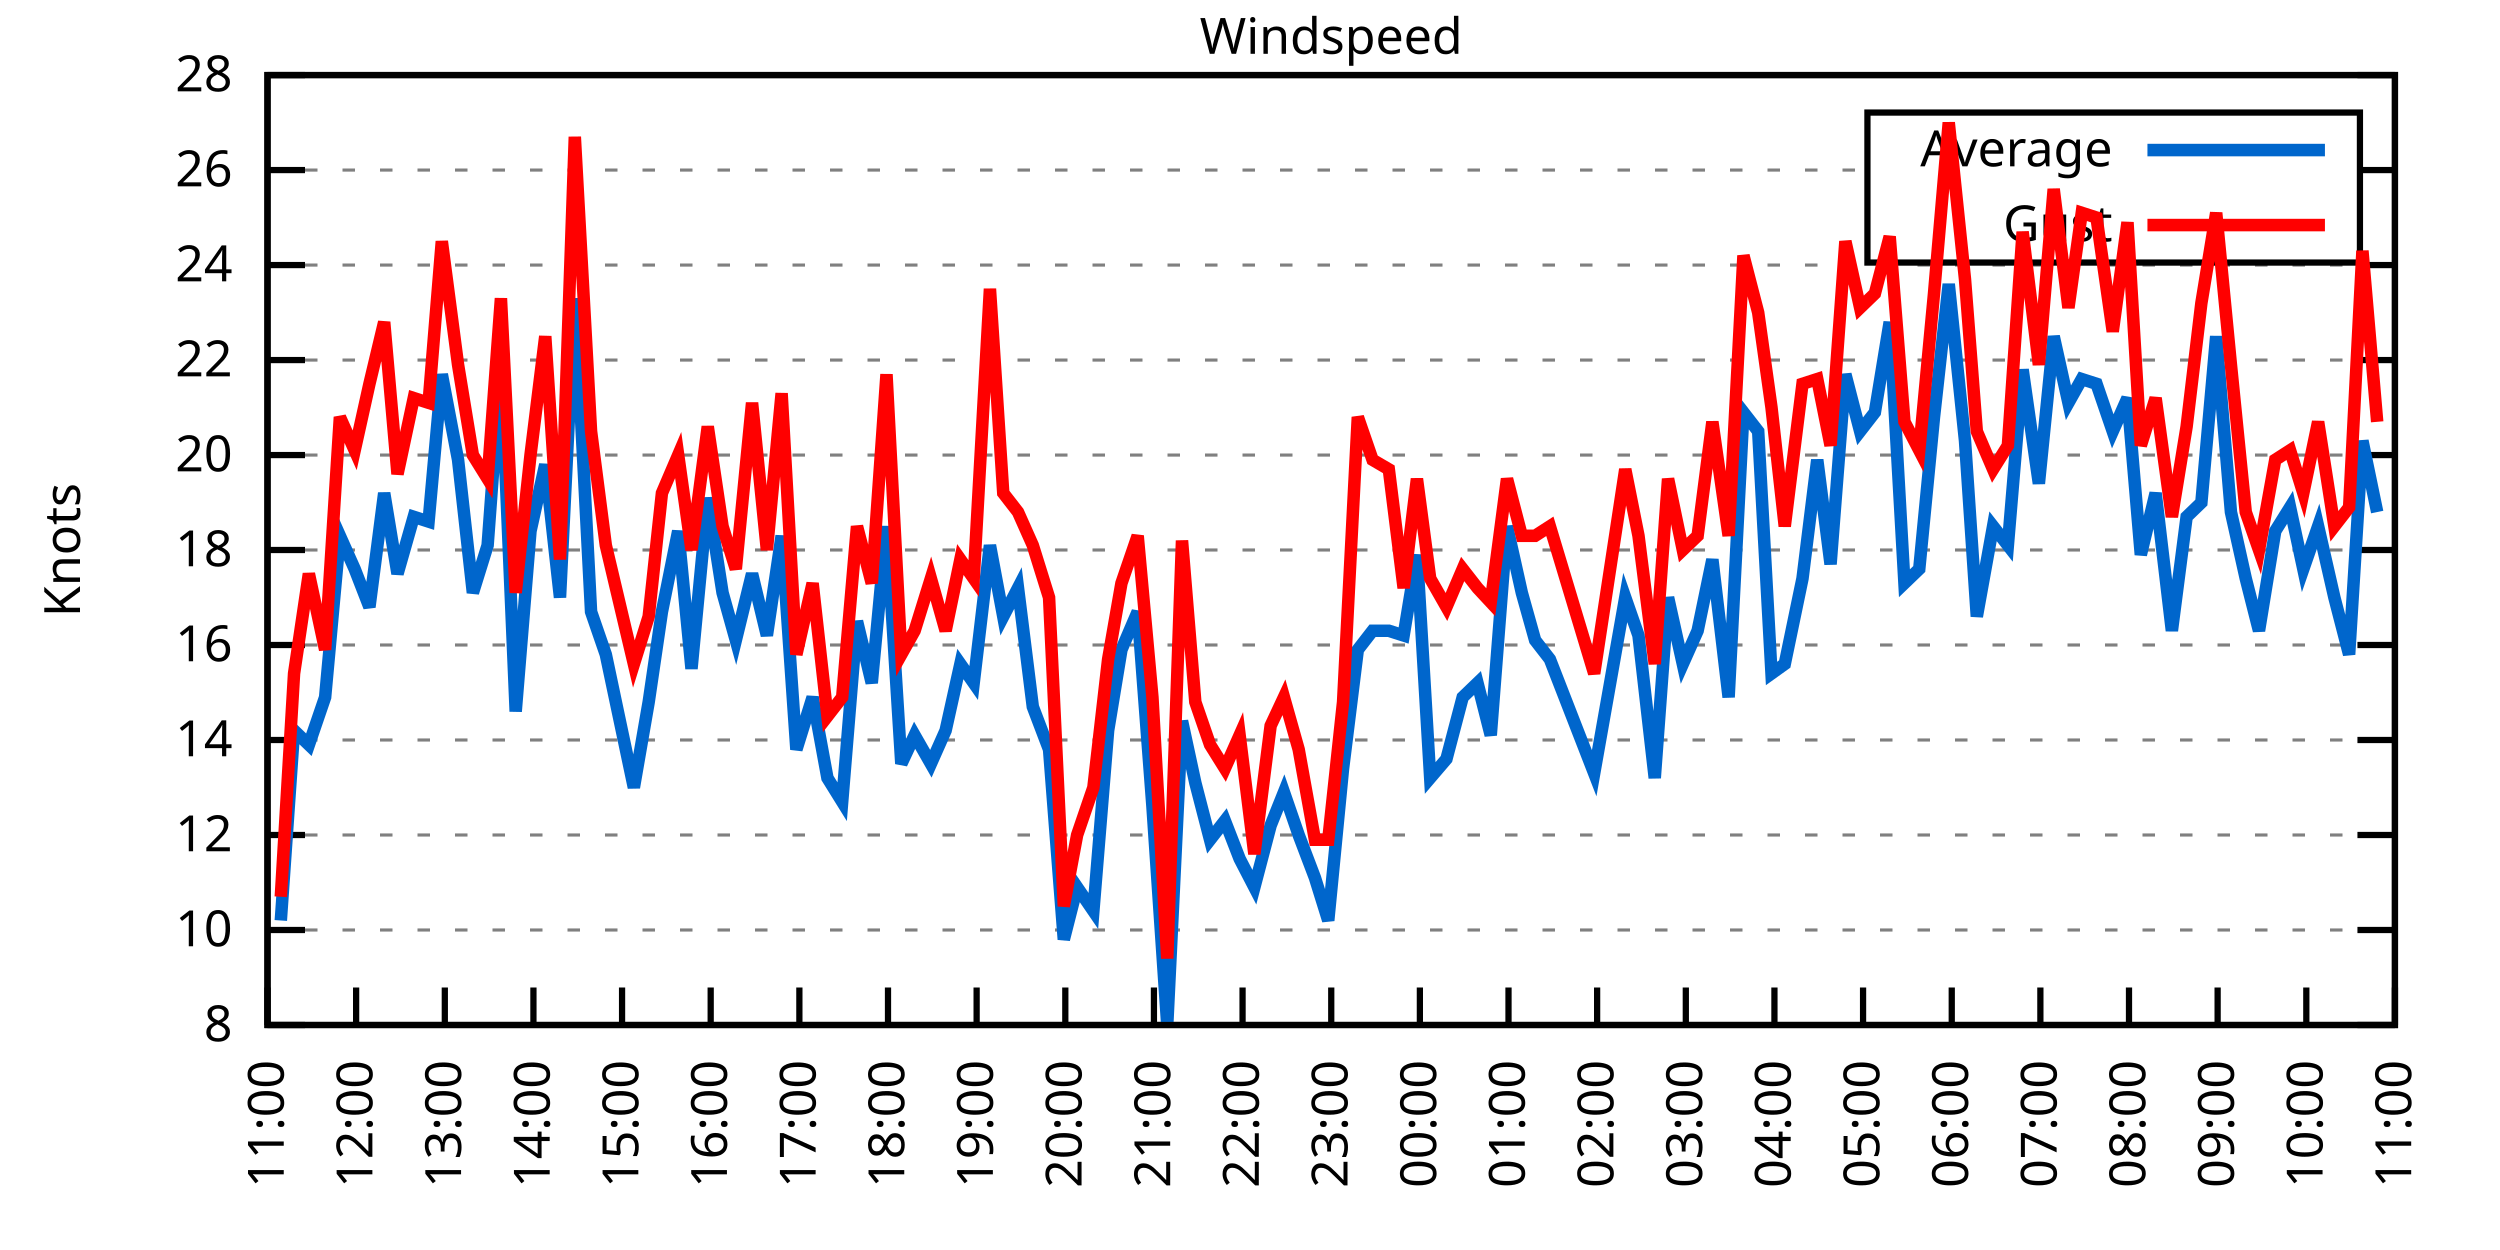
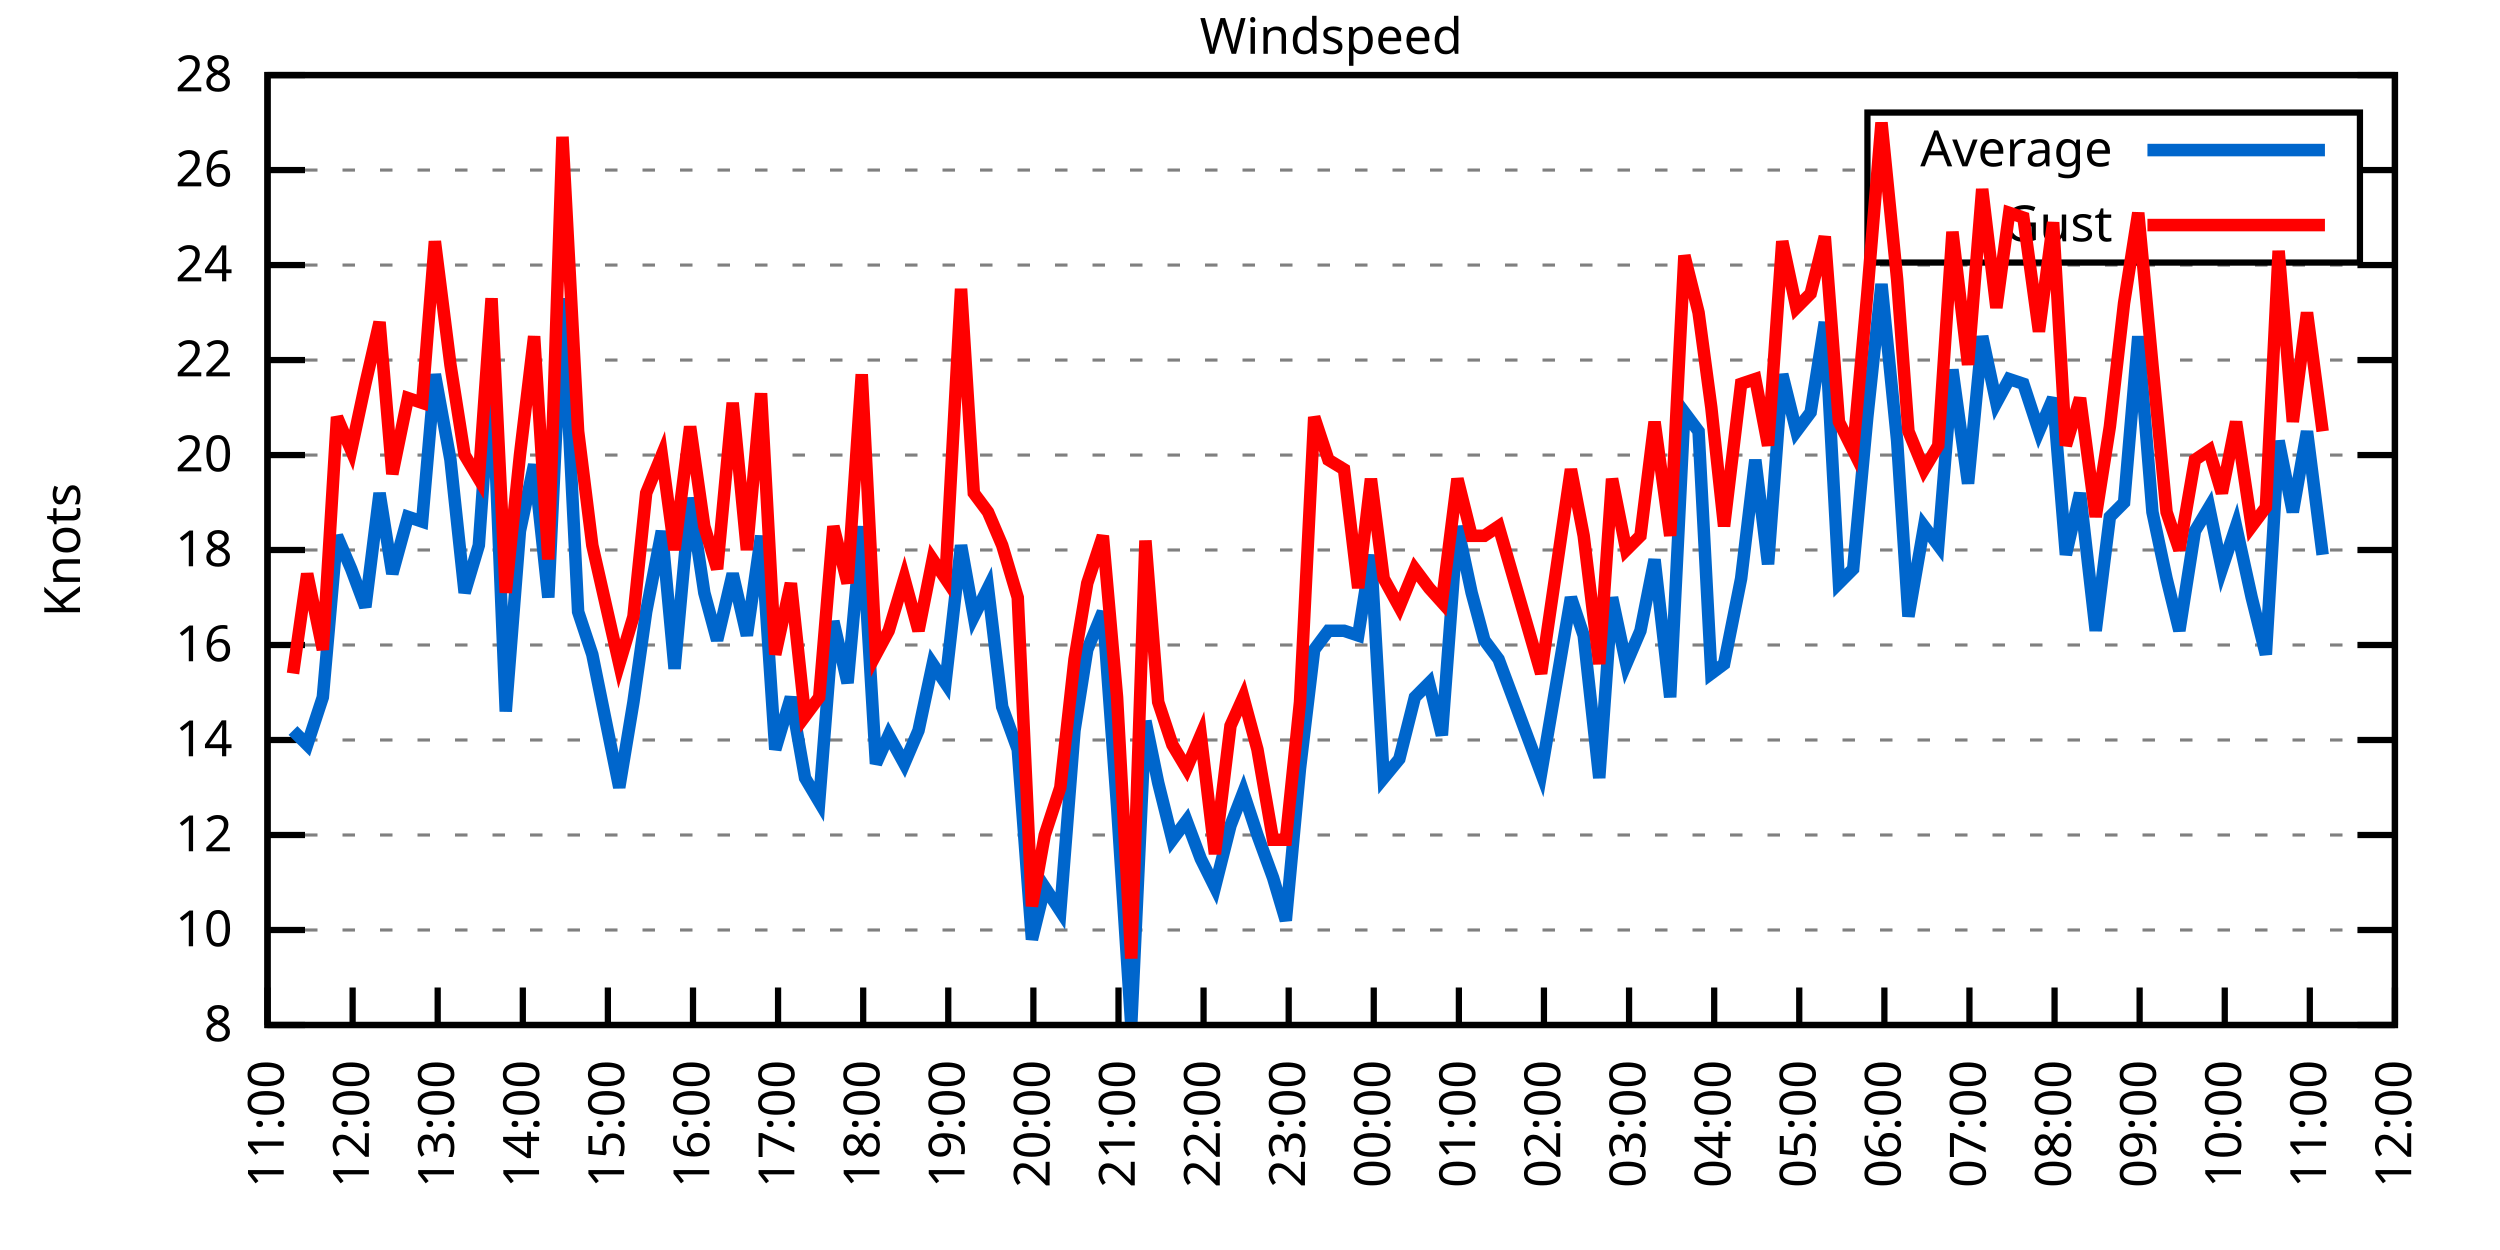
<svg xmlns="http://www.w3.org/2000/svg" xmlns:xlink="http://www.w3.org/1999/xlink" width="400" height="200" viewBox="0 0 400 200">
  <g id="gnuplot_canvas">
    <rect x="0" y="0" width="400" height="200" fill="none" />
    <defs>
      <circle id="gpDot" r="0.5" stroke-width="0.5" stroke="currentColor" />
      <path id="gpPt0" stroke-width="0.333" stroke="currentColor" d="M-1,0 h2 M0,-1 v2" />
      <path id="gpPt1" stroke-width="0.333" stroke="currentColor" d="M-1,-1 L1,1 M1,-1 L-1,1" />
      <path id="gpPt2" stroke-width="0.333" stroke="currentColor" d="M-1,0 L1,0 M0,-1 L0,1 M-1,-1 L1,1 M-1,1 L1,-1" />
      <rect id="gpPt3" stroke-width="0.333" stroke="currentColor" x="-1" y="-1" width="2" height="2" />
      <rect id="gpPt4" stroke-width="0.333" stroke="currentColor" fill="currentColor" x="-1" y="-1" width="2" height="2" />
      <circle id="gpPt5" stroke-width="0.333" stroke="currentColor" cx="0" cy="0" r="1" />
      <use xlink:href="#gpPt5" id="gpPt6" fill="currentColor" stroke="none" />
      <path id="gpPt7" stroke-width="0.333" stroke="currentColor" d="M0,-1.33 L-1.33,0.67 L1.33,0.67 z" />
      <use xlink:href="#gpPt7" id="gpPt8" fill="currentColor" stroke="none" />
      <use xlink:href="#gpPt7" id="gpPt9" stroke="currentColor" transform="rotate(180)" />
      <use xlink:href="#gpPt9" id="gpPt10" fill="currentColor" stroke="none" />
      <use xlink:href="#gpPt3" id="gpPt11" stroke="currentColor" transform="rotate(45)" />
      <use xlink:href="#gpPt11" id="gpPt12" fill="currentColor" stroke="none" />
      <path id="gpPt13" stroke-width="0.333" stroke="currentColor" d="M0,1.330 L1.265,0.411 L0.782,-1.067 L-0.782,-1.076 L-1.265,0.411 z" />
      <use xlink:href="#gpPt13" id="gpPt14" fill="currentColor" stroke="none" />
      <filter id="textbox" filterUnits="objectBoundingBox" x="0" y="0" height="1" width="1">
        <feFlood flood-color="white" flood-opacity="1" result="bgnd" />
        <feComposite in="SourceGraphic" in2="bgnd" operator="atop" />
      </filter>
      <filter id="greybox" filterUnits="objectBoundingBox" x="0" y="0" height="1" width="1">
        <feFlood flood-color="lightgrey" flood-opacity="1" result="grey" />
        <feComposite in="SourceGraphic" in2="grey" operator="atop" />
      </filter>
    </defs>
    <g fill="none" color="white" stroke="currentColor" stroke-width="1.00" stroke-linecap="butt" stroke-linejoin="miter">
</g>
    <g fill="none" color="black" stroke="currentColor" stroke-width="1.00" stroke-linecap="butt" stroke-linejoin="miter">
      <g stroke="none" shape-rendering="crispEdges">
        <polygon fill="rgb(255, 255, 255)" points="42.80,164.00 383.18,164.00 383.18,12.02 42.80,12.02 " />
      </g>
    </g>
    <g fill="none" color="black" stroke="currentColor" stroke-width="1.00" stroke-linecap="butt" stroke-linejoin="miter">
</g>
    <g fill="none" color="black" stroke="black" stroke-width="0.50" stroke-linecap="butt" stroke-linejoin="miter">
</g>
    <g fill="none" color="gray" stroke="currentColor" stroke-width="0.50" stroke-linecap="butt" stroke-linejoin="miter">
      <path stroke="gray" stroke-dasharray="2,4" class="gridline" d="M42.80,164.00 L383.19,164.00  " />
    </g>
    <g fill="none" color="gray" stroke="gray" stroke-width="1.00" stroke-linecap="butt" stroke-linejoin="miter">
</g>
    <g fill="none" color="black" stroke="currentColor" stroke-width="1.00" stroke-linecap="butt" stroke-linejoin="miter">
      <path stroke="black" d="M42.80,164.00 L48.80,164.00 M383.19,164.00 L377.19,164.00  " />
      <g transform="translate(37.20,166.60)" stroke="none" fill="black" font-family="Sans" font-size="8.00" text-anchor="end">
        <text>
          <tspan font-family="Sans"> 8</tspan>
        </text>
      </g>
    </g>
    <g fill="none" color="black" stroke="currentColor" stroke-width="1.00" stroke-linecap="butt" stroke-linejoin="miter">
</g>
    <g fill="none" color="black" stroke="black" stroke-width="0.50" stroke-linecap="butt" stroke-linejoin="miter">
</g>
    <g fill="none" color="gray" stroke="currentColor" stroke-width="0.50" stroke-linecap="butt" stroke-linejoin="miter">
      <path stroke="gray" stroke-dasharray="2,4" class="gridline" d="M42.80,148.80 L383.19,148.80  " />
    </g>
    <g fill="none" color="gray" stroke="gray" stroke-width="1.00" stroke-linecap="butt" stroke-linejoin="miter">
</g>
    <g fill="none" color="black" stroke="currentColor" stroke-width="1.00" stroke-linecap="butt" stroke-linejoin="miter">
      <path stroke="black" d="M42.80,148.80 L48.80,148.80 M383.19,148.80 L377.19,148.80  " />
      <g transform="translate(37.20,151.40)" stroke="none" fill="black" font-family="Sans" font-size="8.00" text-anchor="end">
        <text>
          <tspan font-family="Sans"> 10</tspan>
        </text>
      </g>
    </g>
    <g fill="none" color="black" stroke="currentColor" stroke-width="1.00" stroke-linecap="butt" stroke-linejoin="miter">
</g>
    <g fill="none" color="black" stroke="black" stroke-width="0.50" stroke-linecap="butt" stroke-linejoin="miter">
</g>
    <g fill="none" color="gray" stroke="currentColor" stroke-width="0.50" stroke-linecap="butt" stroke-linejoin="miter">
      <path stroke="gray" stroke-dasharray="2,4" class="gridline" d="M42.80,133.60 L383.19,133.60  " />
    </g>
    <g fill="none" color="gray" stroke="gray" stroke-width="1.00" stroke-linecap="butt" stroke-linejoin="miter">
</g>
    <g fill="none" color="black" stroke="currentColor" stroke-width="1.00" stroke-linecap="butt" stroke-linejoin="miter">
      <path stroke="black" d="M42.80,133.60 L48.80,133.60 M383.19,133.60 L377.19,133.60  " />
      <g transform="translate(37.20,136.20)" stroke="none" fill="black" font-family="Sans" font-size="8.00" text-anchor="end">
        <text>
          <tspan font-family="Sans"> 12</tspan>
        </text>
      </g>
    </g>
    <g fill="none" color="black" stroke="currentColor" stroke-width="1.00" stroke-linecap="butt" stroke-linejoin="miter">
</g>
    <g fill="none" color="black" stroke="black" stroke-width="0.50" stroke-linecap="butt" stroke-linejoin="miter">
</g>
    <g fill="none" color="gray" stroke="currentColor" stroke-width="0.50" stroke-linecap="butt" stroke-linejoin="miter">
      <path stroke="gray" stroke-dasharray="2,4" class="gridline" d="M42.80,118.40 L383.19,118.40  " />
    </g>
    <g fill="none" color="gray" stroke="gray" stroke-width="1.00" stroke-linecap="butt" stroke-linejoin="miter">
</g>
    <g fill="none" color="black" stroke="currentColor" stroke-width="1.00" stroke-linecap="butt" stroke-linejoin="miter">
      <path stroke="black" d="M42.80,118.40 L48.80,118.40 M383.19,118.40 L377.19,118.40  " />
      <g transform="translate(37.20,121.00)" stroke="none" fill="black" font-family="Sans" font-size="8.00" text-anchor="end">
        <text>
          <tspan font-family="Sans"> 14</tspan>
        </text>
      </g>
    </g>
    <g fill="none" color="black" stroke="currentColor" stroke-width="1.00" stroke-linecap="butt" stroke-linejoin="miter">
</g>
    <g fill="none" color="black" stroke="black" stroke-width="0.50" stroke-linecap="butt" stroke-linejoin="miter">
</g>
    <g fill="none" color="gray" stroke="currentColor" stroke-width="0.50" stroke-linecap="butt" stroke-linejoin="miter">
      <path stroke="gray" stroke-dasharray="2,4" class="gridline" d="M42.80,103.20 L383.19,103.20  " />
    </g>
    <g fill="none" color="gray" stroke="gray" stroke-width="1.00" stroke-linecap="butt" stroke-linejoin="miter">
</g>
    <g fill="none" color="black" stroke="currentColor" stroke-width="1.00" stroke-linecap="butt" stroke-linejoin="miter">
      <path stroke="black" d="M42.80,103.20 L48.80,103.20 M383.19,103.20 L377.19,103.20  " />
      <g transform="translate(37.20,105.80)" stroke="none" fill="black" font-family="Sans" font-size="8.00" text-anchor="end">
        <text>
          <tspan font-family="Sans"> 16</tspan>
        </text>
      </g>
    </g>
    <g fill="none" color="black" stroke="currentColor" stroke-width="1.00" stroke-linecap="butt" stroke-linejoin="miter">
</g>
    <g fill="none" color="black" stroke="black" stroke-width="0.50" stroke-linecap="butt" stroke-linejoin="miter">
</g>
    <g fill="none" color="gray" stroke="currentColor" stroke-width="0.50" stroke-linecap="butt" stroke-linejoin="miter">
      <path stroke="gray" stroke-dasharray="2,4" class="gridline" d="M42.80,88.00 L383.19,88.00  " />
    </g>
    <g fill="none" color="gray" stroke="gray" stroke-width="1.00" stroke-linecap="butt" stroke-linejoin="miter">
</g>
    <g fill="none" color="black" stroke="currentColor" stroke-width="1.00" stroke-linecap="butt" stroke-linejoin="miter">
      <path stroke="black" d="M42.80,88.00 L48.80,88.00 M383.19,88.00 L377.19,88.00  " />
      <g transform="translate(37.20,90.60)" stroke="none" fill="black" font-family="Sans" font-size="8.00" text-anchor="end">
        <text>
          <tspan font-family="Sans"> 18</tspan>
        </text>
      </g>
    </g>
    <g fill="none" color="black" stroke="currentColor" stroke-width="1.00" stroke-linecap="butt" stroke-linejoin="miter">
</g>
    <g fill="none" color="black" stroke="black" stroke-width="0.50" stroke-linecap="butt" stroke-linejoin="miter">
</g>
    <g fill="none" color="gray" stroke="currentColor" stroke-width="0.50" stroke-linecap="butt" stroke-linejoin="miter">
      <path stroke="gray" stroke-dasharray="2,4" class="gridline" d="M42.80,72.81 L383.19,72.81  " />
    </g>
    <g fill="none" color="gray" stroke="gray" stroke-width="1.00" stroke-linecap="butt" stroke-linejoin="miter">
</g>
    <g fill="none" color="black" stroke="currentColor" stroke-width="1.00" stroke-linecap="butt" stroke-linejoin="miter">
      <path stroke="black" d="M42.80,72.81 L48.80,72.81 M383.19,72.81 L377.19,72.81  " />
      <g transform="translate(37.20,75.41)" stroke="none" fill="black" font-family="Sans" font-size="8.00" text-anchor="end">
        <text>
          <tspan font-family="Sans"> 20</tspan>
        </text>
      </g>
    </g>
    <g fill="none" color="black" stroke="currentColor" stroke-width="1.00" stroke-linecap="butt" stroke-linejoin="miter">
</g>
    <g fill="none" color="black" stroke="black" stroke-width="0.50" stroke-linecap="butt" stroke-linejoin="miter">
</g>
    <g fill="none" color="gray" stroke="currentColor" stroke-width="0.50" stroke-linecap="butt" stroke-linejoin="miter">
      <path stroke="gray" stroke-dasharray="2,4" class="gridline" d="M42.80,57.61 L383.19,57.61  " />
    </g>
    <g fill="none" color="gray" stroke="gray" stroke-width="1.00" stroke-linecap="butt" stroke-linejoin="miter">
</g>
    <g fill="none" color="black" stroke="currentColor" stroke-width="1.00" stroke-linecap="butt" stroke-linejoin="miter">
      <path stroke="black" d="M42.80,57.61 L48.80,57.61 M383.19,57.61 L377.19,57.61  " />
      <g transform="translate(37.20,60.21)" stroke="none" fill="black" font-family="Sans" font-size="8.00" text-anchor="end">
        <text>
          <tspan font-family="Sans"> 22</tspan>
        </text>
      </g>
    </g>
    <g fill="none" color="black" stroke="currentColor" stroke-width="1.00" stroke-linecap="butt" stroke-linejoin="miter">
</g>
    <g fill="none" color="black" stroke="black" stroke-width="0.50" stroke-linecap="butt" stroke-linejoin="miter">
</g>
    <g fill="none" color="gray" stroke="currentColor" stroke-width="0.50" stroke-linecap="butt" stroke-linejoin="miter">
      <path stroke="gray" stroke-dasharray="2,4" class="gridline" d="M42.80,42.41 L383.19,42.41  " />
    </g>
    <g fill="none" color="gray" stroke="gray" stroke-width="1.00" stroke-linecap="butt" stroke-linejoin="miter">
</g>
    <g fill="none" color="black" stroke="currentColor" stroke-width="1.00" stroke-linecap="butt" stroke-linejoin="miter">
      <path stroke="black" d="M42.80,42.41 L48.80,42.41 M383.19,42.41 L377.19,42.41  " />
      <g transform="translate(37.20,45.01)" stroke="none" fill="black" font-family="Sans" font-size="8.00" text-anchor="end">
        <text>
          <tspan font-family="Sans"> 24</tspan>
        </text>
      </g>
    </g>
    <g fill="none" color="black" stroke="currentColor" stroke-width="1.00" stroke-linecap="butt" stroke-linejoin="miter">
</g>
    <g fill="none" color="black" stroke="black" stroke-width="0.50" stroke-linecap="butt" stroke-linejoin="miter">
</g>
    <g fill="none" color="gray" stroke="currentColor" stroke-width="0.50" stroke-linecap="butt" stroke-linejoin="miter">
      <path stroke="gray" stroke-dasharray="2,4" class="gridline" d="M42.80,27.21 L298.79,27.21 M377.59,27.21 L383.19,27.21  " />
    </g>
    <g fill="none" color="gray" stroke="gray" stroke-width="1.00" stroke-linecap="butt" stroke-linejoin="miter">
</g>
    <g fill="none" color="black" stroke="currentColor" stroke-width="1.00" stroke-linecap="butt" stroke-linejoin="miter">
      <path stroke="black" d="M42.80,27.21 L48.80,27.21 M383.19,27.21 L377.19,27.21  " />
      <g transform="translate(37.20,29.81)" stroke="none" fill="black" font-family="Sans" font-size="8.00" text-anchor="end">
        <text>
          <tspan font-family="Sans"> 26</tspan>
        </text>
      </g>
    </g>
    <g fill="none" color="black" stroke="currentColor" stroke-width="1.00" stroke-linecap="butt" stroke-linejoin="miter">
</g>
    <g fill="none" color="black" stroke="black" stroke-width="0.50" stroke-linecap="butt" stroke-linejoin="miter">
</g>
    <g fill="none" color="gray" stroke="currentColor" stroke-width="0.50" stroke-linecap="butt" stroke-linejoin="miter">
      <path stroke="gray" stroke-dasharray="2,4" class="gridline" d="M42.80,12.01 L383.19,12.01  " />
    </g>
    <g fill="none" color="gray" stroke="gray" stroke-width="1.00" stroke-linecap="butt" stroke-linejoin="miter">
</g>
    <g fill="none" color="black" stroke="currentColor" stroke-width="1.00" stroke-linecap="butt" stroke-linejoin="miter">
      <path stroke="black" d="M42.80,12.01 L48.80,12.01 M383.19,12.01 L377.19,12.01  " />
      <g transform="translate(37.20,14.61)" stroke="none" fill="black" font-family="Sans" font-size="8.00" text-anchor="end">
        <text>
          <tspan font-family="Sans"> 28</tspan>
        </text>
      </g>
    </g>
    <g fill="none" color="black" stroke="currentColor" stroke-width="1.00" stroke-linecap="butt" stroke-linejoin="miter">
      <path stroke="black" d="M42.80,164.00 L42.80,158.00  " />
      <g transform="translate(45.40,169.60) rotate(270.00)" stroke="none" fill="black" font-family="Sans" font-size="8.00" text-anchor="end">
        <text>
          <tspan font-family="Sans">11:00</tspan>
        </text>
      </g>
    </g>
    <g fill="none" color="black" stroke="currentColor" stroke-width="1.00" stroke-linecap="butt" stroke-linejoin="miter">
-       <path stroke="black" d="M56.98,164.00 L56.98,158.00  " />
-       <g transform="translate(59.58,169.60) rotate(270.00)" stroke="none" fill="black" font-family="Sans" font-size="8.00" text-anchor="end">
+       <path stroke="black" d="M56.42,164.00 L56.42,158.00  " />
+       <g transform="translate(59.02,169.60) rotate(270.00)" stroke="none" fill="black" font-family="Sans" font-size="8.00" text-anchor="end">
        <text>
          <tspan font-family="Sans">12:00</tspan>
        </text>
      </g>
    </g>
    <g fill="none" color="black" stroke="currentColor" stroke-width="1.00" stroke-linecap="butt" stroke-linejoin="miter">
-       <path stroke="black" d="M71.17,164.00 L71.17,158.00  " />
-       <g transform="translate(73.77,169.60) rotate(270.00)" stroke="none" fill="black" font-family="Sans" font-size="8.00" text-anchor="end">
+       <path stroke="black" d="M70.03,164.00 L70.03,158.00  " />
+       <g transform="translate(72.63,169.60) rotate(270.00)" stroke="none" fill="black" font-family="Sans" font-size="8.00" text-anchor="end">
        <text>
          <tspan font-family="Sans">13:00</tspan>
        </text>
      </g>
    </g>
    <g fill="none" color="black" stroke="currentColor" stroke-width="1.00" stroke-linecap="butt" stroke-linejoin="miter">
-       <path stroke="black" d="M85.35,164.00 L85.35,158.00  " />
-       <g transform="translate(87.95,169.60) rotate(270.00)" stroke="none" fill="black" font-family="Sans" font-size="8.00" text-anchor="end">
+       <path stroke="black" d="M83.65,164.00 L83.65,158.00  " />
+       <g transform="translate(86.25,169.60) rotate(270.00)" stroke="none" fill="black" font-family="Sans" font-size="8.00" text-anchor="end">
        <text>
          <tspan font-family="Sans">14:00</tspan>
        </text>
      </g>
    </g>
    <g fill="none" color="black" stroke="currentColor" stroke-width="1.00" stroke-linecap="butt" stroke-linejoin="miter">
-       <path stroke="black" d="M99.53,164.00 L99.53,158.00  " />
-       <g transform="translate(102.13,169.60) rotate(270.00)" stroke="none" fill="black" font-family="Sans" font-size="8.00" text-anchor="end">
+       <path stroke="black" d="M97.26,164.00 L97.26,158.00  " />
+       <g transform="translate(99.86,169.60) rotate(270.00)" stroke="none" fill="black" font-family="Sans" font-size="8.00" text-anchor="end">
        <text>
          <tspan font-family="Sans">15:00</tspan>
        </text>
      </g>
    </g>
    <g fill="none" color="black" stroke="currentColor" stroke-width="1.00" stroke-linecap="butt" stroke-linejoin="miter">
-       <path stroke="black" d="M113.71,164.00 L113.71,158.00  " />
-       <g transform="translate(116.31,169.60) rotate(270.00)" stroke="none" fill="black" font-family="Sans" font-size="8.00" text-anchor="end">
+       <path stroke="black" d="M110.88,164.00 L110.88,158.00  " />
+       <g transform="translate(113.48,169.60) rotate(270.00)" stroke="none" fill="black" font-family="Sans" font-size="8.00" text-anchor="end">
        <text>
          <tspan font-family="Sans">16:00</tspan>
        </text>
      </g>
    </g>
    <g fill="none" color="black" stroke="currentColor" stroke-width="1.00" stroke-linecap="butt" stroke-linejoin="miter">
-       <path stroke="black" d="M127.90,164.00 L127.90,158.00  " />
-       <g transform="translate(130.50,169.60) rotate(270.00)" stroke="none" fill="black" font-family="Sans" font-size="8.00" text-anchor="end">
+       <path stroke="black" d="M124.49,164.00 L124.49,158.00  " />
+       <g transform="translate(127.09,169.60) rotate(270.00)" stroke="none" fill="black" font-family="Sans" font-size="8.00" text-anchor="end">
        <text>
          <tspan font-family="Sans">17:00</tspan>
        </text>
      </g>
    </g>
    <g fill="none" color="black" stroke="currentColor" stroke-width="1.00" stroke-linecap="butt" stroke-linejoin="miter">
-       <path stroke="black" d="M142.08,164.00 L142.08,158.00  " />
-       <g transform="translate(144.68,169.60) rotate(270.00)" stroke="none" fill="black" font-family="Sans" font-size="8.00" text-anchor="end">
+       <path stroke="black" d="M138.11,164.00 L138.11,158.00  " />
+       <g transform="translate(140.71,169.60) rotate(270.00)" stroke="none" fill="black" font-family="Sans" font-size="8.00" text-anchor="end">
        <text>
          <tspan font-family="Sans">18:00</tspan>
        </text>
      </g>
    </g>
    <g fill="none" color="black" stroke="currentColor" stroke-width="1.00" stroke-linecap="butt" stroke-linejoin="miter">
-       <path stroke="black" d="M156.26,164.00 L156.26,158.00  " />
-       <g transform="translate(158.86,169.60) rotate(270.00)" stroke="none" fill="black" font-family="Sans" font-size="8.00" text-anchor="end">
+       <path stroke="black" d="M151.72,164.00 L151.72,158.00  " />
+       <g transform="translate(154.32,169.60) rotate(270.00)" stroke="none" fill="black" font-family="Sans" font-size="8.00" text-anchor="end">
        <text>
          <tspan font-family="Sans">19:00</tspan>
        </text>
      </g>
    </g>
    <g fill="none" color="black" stroke="currentColor" stroke-width="1.00" stroke-linecap="butt" stroke-linejoin="miter">
-       <path stroke="black" d="M170.45,164.00 L170.45,158.00  " />
-       <g transform="translate(173.05,169.60) rotate(270.00)" stroke="none" fill="black" font-family="Sans" font-size="8.00" text-anchor="end">
+       <path stroke="black" d="M165.34,164.00 L165.34,158.00  " />
+       <g transform="translate(167.94,169.60) rotate(270.00)" stroke="none" fill="black" font-family="Sans" font-size="8.00" text-anchor="end">
        <text>
          <tspan font-family="Sans">20:00</tspan>
        </text>
      </g>
    </g>
    <g fill="none" color="black" stroke="currentColor" stroke-width="1.00" stroke-linecap="butt" stroke-linejoin="miter">
-       <path stroke="black" d="M184.63,164.00 L184.63,158.00  " />
-       <g transform="translate(187.23,169.60) rotate(270.00)" stroke="none" fill="black" font-family="Sans" font-size="8.00" text-anchor="end">
+       <path stroke="black" d="M178.96,164.00 L178.96,158.00  " />
+       <g transform="translate(181.56,169.60) rotate(270.00)" stroke="none" fill="black" font-family="Sans" font-size="8.00" text-anchor="end">
        <text>
          <tspan font-family="Sans">21:00</tspan>
        </text>
      </g>
    </g>
    <g fill="none" color="black" stroke="currentColor" stroke-width="1.00" stroke-linecap="butt" stroke-linejoin="miter">
-       <path stroke="black" d="M198.81,164.00 L198.81,158.00  " />
-       <g transform="translate(201.41,169.60) rotate(270.00)" stroke="none" fill="black" font-family="Sans" font-size="8.00" text-anchor="end">
+       <path stroke="black" d="M192.57,164.00 L192.57,158.00  " />
+       <g transform="translate(195.17,169.60) rotate(270.00)" stroke="none" fill="black" font-family="Sans" font-size="8.00" text-anchor="end">
        <text>
          <tspan font-family="Sans">22:00</tspan>
        </text>
      </g>
    </g>
    <g fill="none" color="black" stroke="currentColor" stroke-width="1.00" stroke-linecap="butt" stroke-linejoin="miter">
-       <path stroke="black" d="M213.00,164.00 L213.00,158.00  " />
-       <g transform="translate(215.60,169.60) rotate(270.00)" stroke="none" fill="black" font-family="Sans" font-size="8.00" text-anchor="end">
+       <path stroke="black" d="M206.19,164.00 L206.19,158.00  " />
+       <g transform="translate(208.79,169.60) rotate(270.00)" stroke="none" fill="black" font-family="Sans" font-size="8.00" text-anchor="end">
        <text>
          <tspan font-family="Sans">23:00</tspan>
        </text>
      </g>
    </g>
    <g fill="none" color="black" stroke="currentColor" stroke-width="1.00" stroke-linecap="butt" stroke-linejoin="miter">
-       <path stroke="black" d="M227.18,164.00 L227.18,158.00  " />
-       <g transform="translate(229.78,169.60) rotate(270.00)" stroke="none" fill="black" font-family="Sans" font-size="8.00" text-anchor="end">
+       <path stroke="black" d="M219.80,164.00 L219.80,158.00  " />
+       <g transform="translate(222.40,169.60) rotate(270.00)" stroke="none" fill="black" font-family="Sans" font-size="8.00" text-anchor="end">
        <text>
          <tspan font-family="Sans">00:00</tspan>
        </text>
      </g>
    </g>
    <g fill="none" color="black" stroke="currentColor" stroke-width="1.00" stroke-linecap="butt" stroke-linejoin="miter">
-       <path stroke="black" d="M241.36,164.00 L241.36,158.00  " />
-       <g transform="translate(243.96,169.60) rotate(270.00)" stroke="none" fill="black" font-family="Sans" font-size="8.00" text-anchor="end">
+       <path stroke="black" d="M233.42,164.00 L233.42,158.00  " />
+       <g transform="translate(236.02,169.60) rotate(270.00)" stroke="none" fill="black" font-family="Sans" font-size="8.00" text-anchor="end">
        <text>
          <tspan font-family="Sans">01:00</tspan>
        </text>
      </g>
    </g>
    <g fill="none" color="black" stroke="currentColor" stroke-width="1.00" stroke-linecap="butt" stroke-linejoin="miter">
-       <path stroke="black" d="M255.54,164.00 L255.54,158.00  " />
-       <g transform="translate(258.14,169.60) rotate(270.00)" stroke="none" fill="black" font-family="Sans" font-size="8.00" text-anchor="end">
+       <path stroke="black" d="M247.03,164.00 L247.03,158.00  " />
+       <g transform="translate(249.63,169.60) rotate(270.00)" stroke="none" fill="black" font-family="Sans" font-size="8.00" text-anchor="end">
        <text>
          <tspan font-family="Sans">02:00</tspan>
        </text>
      </g>
    </g>
    <g fill="none" color="black" stroke="currentColor" stroke-width="1.00" stroke-linecap="butt" stroke-linejoin="miter">
-       <path stroke="black" d="M269.73,164.00 L269.73,158.00  " />
-       <g transform="translate(272.33,169.60) rotate(270.00)" stroke="none" fill="black" font-family="Sans" font-size="8.00" text-anchor="end">
+       <path stroke="black" d="M260.65,164.00 L260.65,158.00  " />
+       <g transform="translate(263.25,169.60) rotate(270.00)" stroke="none" fill="black" font-family="Sans" font-size="8.00" text-anchor="end">
        <text>
          <tspan font-family="Sans">03:00</tspan>
        </text>
      </g>
    </g>
    <g fill="none" color="black" stroke="currentColor" stroke-width="1.00" stroke-linecap="butt" stroke-linejoin="miter">
-       <path stroke="black" d="M283.91,164.00 L283.91,158.00  " />
-       <g transform="translate(286.51,169.60) rotate(270.00)" stroke="none" fill="black" font-family="Sans" font-size="8.00" text-anchor="end">
+       <path stroke="black" d="M274.27,164.00 L274.27,158.00  " />
+       <g transform="translate(276.87,169.60) rotate(270.00)" stroke="none" fill="black" font-family="Sans" font-size="8.00" text-anchor="end">
        <text>
          <tspan font-family="Sans">04:00</tspan>
        </text>
      </g>
    </g>
    <g fill="none" color="black" stroke="currentColor" stroke-width="1.00" stroke-linecap="butt" stroke-linejoin="miter">
-       <path stroke="black" d="M298.09,164.00 L298.09,158.00  " />
-       <g transform="translate(300.69,169.60) rotate(270.00)" stroke="none" fill="black" font-family="Sans" font-size="8.00" text-anchor="end">
+       <path stroke="black" d="M287.88,164.00 L287.88,158.00  " />
+       <g transform="translate(290.48,169.60) rotate(270.00)" stroke="none" fill="black" font-family="Sans" font-size="8.00" text-anchor="end">
        <text>
          <tspan font-family="Sans">05:00</tspan>
        </text>
      </g>
    </g>
    <g fill="none" color="black" stroke="currentColor" stroke-width="1.00" stroke-linecap="butt" stroke-linejoin="miter">
-       <path stroke="black" d="M312.28,164.00 L312.28,158.00  " />
-       <g transform="translate(314.88,169.60) rotate(270.00)" stroke="none" fill="black" font-family="Sans" font-size="8.00" text-anchor="end">
+       <path stroke="black" d="M301.50,164.00 L301.50,158.00  " />
+       <g transform="translate(304.10,169.60) rotate(270.00)" stroke="none" fill="black" font-family="Sans" font-size="8.00" text-anchor="end">
        <text>
          <tspan font-family="Sans">06:00</tspan>
        </text>
      </g>
    </g>
    <g fill="none" color="black" stroke="currentColor" stroke-width="1.00" stroke-linecap="butt" stroke-linejoin="miter">
-       <path stroke="black" d="M326.46,164.00 L326.46,158.00  " />
-       <g transform="translate(329.06,169.60) rotate(270.00)" stroke="none" fill="black" font-family="Sans" font-size="8.00" text-anchor="end">
+       <path stroke="black" d="M315.11,164.00 L315.11,158.00  " />
+       <g transform="translate(317.71,169.60) rotate(270.00)" stroke="none" fill="black" font-family="Sans" font-size="8.00" text-anchor="end">
        <text>
          <tspan font-family="Sans">07:00</tspan>
        </text>
      </g>
    </g>
    <g fill="none" color="black" stroke="currentColor" stroke-width="1.00" stroke-linecap="butt" stroke-linejoin="miter">
-       <path stroke="black" d="M340.64,164.00 L340.64,158.00  " />
-       <g transform="translate(343.24,169.60) rotate(270.00)" stroke="none" fill="black" font-family="Sans" font-size="8.00" text-anchor="end">
+       <path stroke="black" d="M328.73,164.00 L328.73,158.00  " />
+       <g transform="translate(331.33,169.60) rotate(270.00)" stroke="none" fill="black" font-family="Sans" font-size="8.00" text-anchor="end">
        <text>
          <tspan font-family="Sans">08:00</tspan>
        </text>
      </g>
    </g>
    <g fill="none" color="black" stroke="currentColor" stroke-width="1.00" stroke-linecap="butt" stroke-linejoin="miter">
-       <path stroke="black" d="M354.82,164.00 L354.82,158.00  " />
-       <g transform="translate(357.42,169.60) rotate(270.00)" stroke="none" fill="black" font-family="Sans" font-size="8.00" text-anchor="end">
+       <path stroke="black" d="M342.34,164.00 L342.34,158.00  " />
+       <g transform="translate(344.94,169.60) rotate(270.00)" stroke="none" fill="black" font-family="Sans" font-size="8.00" text-anchor="end">
        <text>
          <tspan font-family="Sans">09:00</tspan>
        </text>
      </g>
    </g>
    <g fill="none" color="black" stroke="currentColor" stroke-width="1.00" stroke-linecap="butt" stroke-linejoin="miter">
-       <path stroke="black" d="M369.01,164.00 L369.01,158.00  " />
-       <g transform="translate(371.61,169.60) rotate(270.00)" stroke="none" fill="black" font-family="Sans" font-size="8.00" text-anchor="end">
+       <path stroke="black" d="M355.96,164.00 L355.96,158.00  " />
+       <g transform="translate(358.56,169.60) rotate(270.00)" stroke="none" fill="black" font-family="Sans" font-size="8.00" text-anchor="end">
        <text>
          <tspan font-family="Sans">10:00</tspan>
+         </text>
+       </g>
+     </g>
+     <g fill="none" color="black" stroke="currentColor" stroke-width="1.00" stroke-linecap="butt" stroke-linejoin="miter">
+       <path stroke="black" d="M369.57,164.00 L369.57,158.00  " />
+       <g transform="translate(372.17,169.60) rotate(270.00)" stroke="none" fill="black" font-family="Sans" font-size="8.00" text-anchor="end">
+         <text>
+           <tspan font-family="Sans">11:00</tspan>
        </text>
      </g>
    </g>
    <g fill="none" color="black" stroke="currentColor" stroke-width="1.00" stroke-linecap="butt" stroke-linejoin="miter">
      <path stroke="black" d="M383.19,164.00 L383.19,158.00  " />
      <g transform="translate(385.79,169.60) rotate(270.00)" stroke="none" fill="black" font-family="Sans" font-size="8.00" text-anchor="end">
        <text>
-           <tspan font-family="Sans">11:00</tspan>
+           <tspan font-family="Sans">12:00</tspan>
        </text>
      </g>
    </g>
    <g fill="none" color="black" stroke="currentColor" stroke-width="1.00" stroke-linecap="butt" stroke-linejoin="miter">
</g>
    <g fill="none" color="black" stroke="currentColor" stroke-width="1.00" stroke-linecap="butt" stroke-linejoin="miter">
      <path stroke="black" d="M42.80,12.01 L42.80,164.00 L383.19,164.00 L383.19,12.01 L42.80,12.01 Z  " />
    </g>
    <g fill="none" color="black" stroke="currentColor" stroke-width="1.00" stroke-linecap="butt" stroke-linejoin="miter">
</g>
    <g fill="none" color="black" stroke="currentColor" stroke-width="1.00" stroke-linecap="butt" stroke-linejoin="miter">
      <path stroke="black" d="M298.79,42.01 L298.79,18.01 L377.59,18.01 L377.59,42.01 L298.79,42.01 Z  " />
    </g>
    <g id="Windspeed_plot_1">
      <g fill="none" color="white" stroke="black" stroke-width="2.00" stroke-linecap="butt" stroke-linejoin="miter">
</g>
      <g fill="none" color="black" stroke="currentColor" stroke-width="2.00" stroke-linecap="butt" stroke-linejoin="miter">
        <g transform="translate(337.99,26.61)" stroke="none" fill="black" font-family="Sans" font-size="8.00" text-anchor="end">
          <text>
            <tspan font-family="Sans">Average</tspan>
          </text>
        </g>
      </g>
      <g fill="none" color="black" stroke="currentColor" stroke-width="2.00" stroke-linecap="butt" stroke-linejoin="miter">
-         <path stroke="rgb(  0, 102, 204)" d="M343.59,24.01 L371.99,24.01 M44.93,147.28 L47.05,116.88 L49.42,119.16 L52.02,111.56 L54.38,85.73 L56.75,91.04   L59.11,97.12 L61.47,78.89 L63.60,91.80 L66.20,82.69 L68.57,83.45 L70.69,59.89 L73.29,73.57 L75.66,94.84   L78.02,87.25 L80.15,58.37 L82.51,113.84 L84.88,84.97 L87.24,74.33 L89.60,95.60 L91.97,47.73 L94.57,97.88   L96.93,104.72 L101.42,126.00 L103.79,112.32 L105.91,97.88 L108.51,84.97 L110.64,107.00 L113.24,79.65 L115.61,94.84   L117.73,102.44 L120.33,91.80 L122.70,101.68 L125.06,85.73 L127.42,119.92 L130.02,111.56 L132.39,124.48 L134.75,128.28   L137.12,99.40 L139.48,109.28 L141.84,84.21 L144.21,122.20 L146.34,117.64 L148.94,122.20 L151.30,116.88 L153.66,106.24   L155.79,109.28 L158.39,87.25 L160.52,98.64 L162.88,94.08 L165.25,113.08 L167.85,119.92 L170.21,150.32 L172.34,141.96   L174.94,145.76 L177.30,116.88 L179.43,103.96 L182.03,97.88 L184.39,129.04 L186.76,164.00 L189.12,115.36 L191.25,125.24   L193.61,134.36 L195.98,131.32 L198.34,137.40 L200.70,141.96 L203.30,132.08 L205.43,126.76 L207.79,133.60 L210.39,140.44   L212.52,147.28 L214.89,122.96 L217.25,103.96 L219.61,100.92 L222.21,100.92 L224.58,101.68 L226.71,88.76 L228.83,124.48   L231.43,121.44 L234.03,111.56 L236.40,109.28 L238.52,117.64 L241.12,84.21 L243.49,94.84 L245.62,102.44 L247.98,105.48   L255.07,123.72 L260.04,95.60 L262.16,101.68 L264.76,124.48 L266.89,95.60 L269.25,106.24 L271.62,100.92 L273.98,89.52   L276.58,111.56 L278.95,65.97 L281.31,69.01 L283.44,107.76 L285.56,106.24 L288.40,92.56 L290.76,73.57 L292.89,90.28   L295.26,59.89 L297.62,69.01 L299.98,65.97 L302.35,51.53 L304.71,93.32 L307.08,91.04 L309.44,66.73 L311.80,45.45   L314.40,70.53 L316.29,98.64 L318.89,84.21 L321.26,87.25 L323.62,59.13 L326.22,77.37 L328.59,53.81 L330.95,64.45   L333.08,60.65 L335.44,61.41 L338.04,69.01 L340.40,63.69 L342.53,88.76 L344.90,78.89 L347.50,100.92 L349.86,82.69   L352.22,80.41 L354.59,53.81 L356.95,81.93 L359.32,92.56 L361.44,100.92 L364.04,84.97 L366.41,81.17 L368.53,91.04   L370.90,84.21 L373.50,95.60 L375.86,104.72 L377.99,70.53 L380.35,81.93  " />
+         <path stroke="rgb(  0, 102, 204)" d="M343.59,24.01 L371.99,24.01 M46.88,116.88 L49.15,119.16 L51.65,111.56 L53.92,85.73 L56.19,91.04 L58.46,97.12   L60.73,78.89 L62.77,91.80 L65.27,82.69 L67.54,83.45 L69.58,59.89 L72.07,73.57 L74.34,94.84 L76.61,87.25   L78.65,58.37 L80.92,113.84 L83.19,84.97 L85.46,74.33 L87.73,95.60 L90.00,47.73 L92.50,97.88 L94.77,104.72   L99.08,126.00 L101.35,112.32 L103.39,97.88 L105.89,84.97 L107.93,107.00 L110.42,79.65 L112.69,94.84 L114.74,102.44   L117.23,91.80 L119.50,101.68 L121.77,85.73 L124.04,119.92 L126.54,111.56 L128.81,124.48 L131.07,128.28 L133.34,99.40   L135.61,109.28 L137.88,84.21 L140.15,122.20 L142.19,117.64 L144.69,122.20 L146.96,116.88 L149.23,106.24 L151.27,109.28   L153.77,87.25 L155.81,98.64 L158.08,94.08 L160.35,113.08 L162.84,119.92 L165.11,150.32 L167.16,141.96 L169.65,145.76   L171.92,116.88 L173.96,103.96 L176.46,97.88 L178.73,129.04 L181.00,164.00 L183.27,115.36 L185.31,125.24 L187.58,134.36   L189.85,131.32 L192.12,137.40 L194.39,141.96 L196.88,132.08 L198.93,126.76 L201.19,133.60 L203.69,140.44 L205.73,147.28   L208.00,122.96 L210.27,103.96 L212.54,100.92 L215.04,100.92 L217.31,101.68 L219.35,88.76 L221.39,124.48 L223.89,121.44   L226.38,111.56 L228.65,109.28 L230.70,117.64 L233.19,84.21 L235.46,94.84 L237.50,102.44 L239.77,105.48 L246.58,123.72   L251.35,95.60 L253.39,101.68 L255.88,124.48 L257.93,95.60 L260.20,106.24 L262.47,100.92 L264.73,89.52 L267.23,111.56   L269.50,65.97 L271.77,69.01 L273.81,107.76 L275.85,106.24 L278.58,92.56 L280.85,73.57 L282.89,90.28 L285.16,59.89   L287.43,69.01 L289.70,65.97 L291.97,51.53 L294.23,93.32 L296.50,91.04 L298.77,66.73 L301.04,45.45 L303.54,70.53   L305.35,98.64 L307.85,84.21 L310.12,87.25 L312.39,59.13 L314.89,77.37 L317.15,53.81 L319.42,64.45 L321.47,60.65   L323.74,61.41 L326.23,69.01 L328.50,63.69 L330.54,88.76 L332.81,78.89 L335.31,100.92 L337.58,82.69 L339.85,80.41   L342.12,53.81 L344.39,81.93 L346.65,92.56 L348.70,100.92 L351.19,84.97 L353.46,81.17 L355.50,91.04 L357.77,84.21   L360.27,95.60 L362.54,104.72 L364.58,70.53 L366.85,81.93 L369.12,69.01 L371.62,88.76  " />
      </g>
    </g>
    <g id="Windspeed_plot_2">
      <g fill="none" color="black" stroke="currentColor" stroke-width="2.00" stroke-linecap="butt" stroke-linejoin="miter">
        <g transform="translate(337.99,38.61)" stroke="none" fill="black" font-family="Sans" font-size="8.00" text-anchor="end">
          <text>
            <tspan font-family="Sans">Gust</tspan>
          </text>
        </g>
      </g>
      <g fill="none" color="black" stroke="currentColor" stroke-width="2.00" stroke-linecap="butt" stroke-linejoin="miter">
-         <path stroke="rgb(255,   0,   0)" d="M343.59,36.01 L371.99,36.01 M44.93,143.48 L47.05,107.76 L49.42,91.80 L52.02,103.96 L54.38,66.73 L56.75,72.05   L59.11,61.41 L61.47,51.53 L63.60,75.85 L66.20,63.69 L68.57,64.45 L70.69,38.61 L73.29,58.37 L75.66,72.81   L78.02,76.61 L80.15,47.73 L82.51,94.84 L84.88,72.81 L87.24,53.81 L89.60,89.52 L91.97,21.89 L94.57,69.01   L96.93,87.25 L101.42,106.24 L103.79,98.64 L105.91,78.89 L108.51,72.81 L110.64,88.00 L113.24,68.25 L115.61,84.21   L117.73,91.04 L120.33,64.45 L122.70,88.00 L125.06,62.93 L127.42,104.72 L130.02,93.32 L132.39,114.60 L134.75,111.56   L137.12,84.21 L139.48,93.32 L141.84,59.89 L144.21,104.72 L146.34,100.92 L148.94,92.56 L151.30,100.92 L153.66,89.52   L155.79,92.56 L158.39,46.21 L160.52,78.89 L162.88,81.93 L165.25,87.25 L167.85,95.60 L170.21,145.00 L172.34,133.60   L174.94,126.00 L177.30,105.48 L179.43,93.32 L182.03,85.73 L184.39,111.56 L186.76,153.36 L189.12,86.49 L191.25,112.32   L193.61,119.16 L195.98,122.96 L198.34,117.64 L200.70,136.64 L203.30,116.12 L205.43,111.56 L207.79,119.92 L210.39,134.36   L212.52,134.36 L214.89,112.32 L217.25,66.73 L219.61,73.57 L222.21,75.09 L224.58,94.08 L226.71,76.61 L228.83,92.56   L231.43,97.12 L234.03,91.04 L236.40,94.08 L238.52,96.36 L241.12,76.61 L243.49,85.73 L245.62,85.73 L247.98,84.21   L255.07,107.76 L260.04,75.09 L262.16,85.73 L264.76,106.24 L266.89,76.61 L269.25,88.00 L271.62,85.73 L273.98,67.49   L276.58,85.73 L278.95,40.89 L281.31,50.01 L283.44,65.21 L285.56,84.21 L288.40,61.41 L290.76,60.65 L292.89,71.29   L295.26,38.61 L297.62,49.25 L299.98,46.97 L302.35,37.85 L304.71,67.49 L307.08,72.05 L309.44,46.97 L311.80,19.61   L314.40,44.69 L316.29,69.01 L318.89,75.09 L321.26,71.29 L323.62,37.09 L326.22,58.37 L328.59,30.25 L330.95,49.25   L333.08,34.05 L335.44,34.81 L338.04,53.05 L340.40,35.57 L342.53,71.29 L344.90,63.69 L347.50,82.69 L349.86,68.25   L352.22,48.49 L354.59,34.05 L356.95,58.37 L359.32,81.93 L361.44,88.00 L364.04,73.57 L366.41,72.05 L368.53,78.89   L370.90,67.49 L373.50,84.21 L375.86,81.17 L377.99,40.13 L380.35,67.49  " />
+         <path stroke="rgb(255,   0,   0)" d="M343.59,36.01 L371.99,36.01 M46.88,107.76 L49.15,91.80 L51.65,103.96 L53.92,66.73 L56.19,72.05 L58.46,61.41   L60.73,51.53 L62.77,75.85 L65.27,63.69 L67.54,64.45 L69.58,38.61 L72.07,58.37 L74.34,72.81 L76.61,76.61   L78.65,47.73 L80.92,94.84 L83.19,72.81 L85.46,53.81 L87.73,89.52 L90.00,21.89 L92.50,69.01 L94.77,87.25   L99.08,106.24 L101.35,98.64 L103.39,78.89 L105.89,72.81 L107.93,88.00 L110.42,68.25 L112.69,84.21 L114.74,91.04   L117.23,64.45 L119.50,88.00 L121.77,62.93 L124.04,104.72 L126.54,93.32 L128.81,114.60 L131.07,111.56 L133.34,84.21   L135.61,93.32 L137.88,59.89 L140.15,104.72 L142.19,100.92 L144.69,92.56 L146.96,100.92 L149.23,89.52 L151.27,92.56   L153.77,46.21 L155.81,78.89 L158.08,81.93 L160.35,87.25 L162.84,95.60 L165.11,145.00 L167.16,133.60 L169.65,126.00   L171.92,105.48 L173.96,93.32 L176.46,85.73 L178.73,111.56 L181.00,153.36 L183.27,86.49 L185.31,112.32 L187.58,119.16   L189.85,122.96 L192.12,117.64 L194.39,136.64 L196.88,116.12 L198.93,111.56 L201.19,119.92 L203.69,134.36 L205.73,134.36   L208.00,112.32 L210.27,66.73 L212.54,73.57 L215.04,75.09 L217.31,94.08 L219.35,76.61 L221.39,92.56 L223.89,97.12   L226.38,91.04 L228.65,94.08 L230.70,96.36 L233.19,76.61 L235.46,85.73 L237.50,85.73 L239.77,84.21 L246.58,107.76   L251.35,75.09 L253.39,85.73 L255.88,106.24 L257.93,76.61 L260.20,88.00 L262.47,85.73 L264.73,67.49 L267.23,85.73   L269.50,40.89 L271.77,50.01 L273.81,65.21 L275.85,84.21 L278.58,61.41 L280.85,60.65 L282.89,71.29 L285.16,38.61   L287.43,49.25 L289.70,46.97 L291.97,37.85 L294.23,67.49 L296.50,72.05 L298.77,46.97 L301.04,19.61 L303.54,44.69   L305.35,69.01 L307.85,75.09 L310.12,71.29 L312.39,37.09 L314.89,58.37 L317.15,30.25 L319.42,49.25 L321.47,34.05   L323.74,34.81 L326.23,53.05 L328.50,35.57 L330.54,71.29 L332.81,63.69 L335.31,82.69 L337.58,68.25 L339.85,48.49   L342.12,34.05 L344.39,58.37 L346.65,81.93 L348.70,88.00 L351.19,73.57 L353.46,72.05 L355.50,78.89 L357.77,67.49   L360.27,84.21 L362.54,81.17 L364.58,40.13 L366.85,67.49 L369.12,50.01 L371.62,69.01  " />
      </g>
    </g>
    <g fill="none" color="black" stroke="currentColor" stroke-width="2.00" stroke-linecap="butt" stroke-linejoin="miter">
</g>
    <g fill="none" color="black" stroke="black" stroke-width="1.00" stroke-linecap="butt" stroke-linejoin="miter">
</g>
    <g fill="none" color="black" stroke="currentColor" stroke-width="1.00" stroke-linecap="butt" stroke-linejoin="miter">
      <path stroke="black" d="M42.80,12.01 L42.80,164.00 L383.19,164.00 L383.19,12.01 L42.80,12.01 Z  " />
      <g transform="translate(12.80,88.01) rotate(270.00)" stroke="none" fill="black" font-family="Sans" font-size="8.00" text-anchor="middle">
        <text>
          <tspan font-family="Sans">Knots</tspan>
        </text>
      </g>
    </g>
    <g fill="none" color="black" stroke="currentColor" stroke-width="1.00" stroke-linecap="butt" stroke-linejoin="miter">
</g>
    <g fill="none" color="black" stroke="currentColor" stroke-width="1.00" stroke-linecap="butt" stroke-linejoin="miter">
      <g transform="translate(212.99,8.61)" stroke="none" fill="black" font-family="Sans" font-size="8.00" text-anchor="middle">
        <text>
          <tspan font-family="Sans">Windspeed</tspan>
        </text>
      </g>
    </g>
    <g fill="none" color="black" stroke="currentColor" stroke-width="1.00" stroke-linecap="butt" stroke-linejoin="miter">
</g>
  </g>
</svg>
